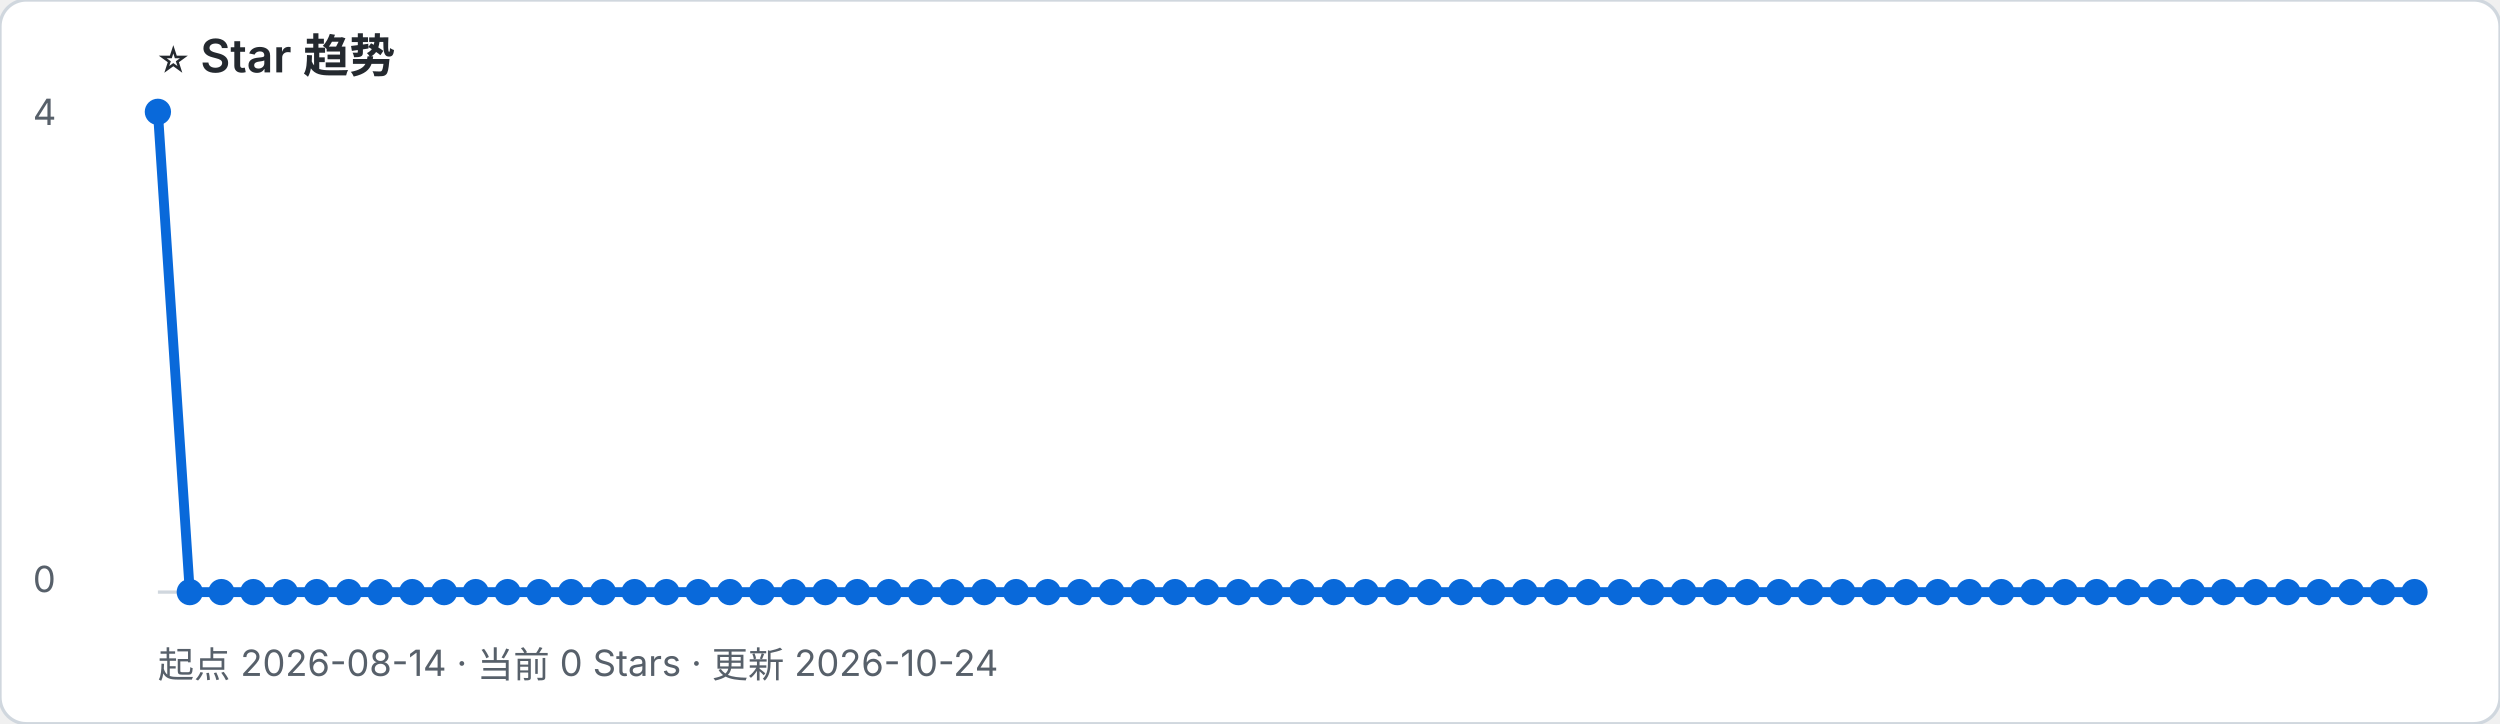
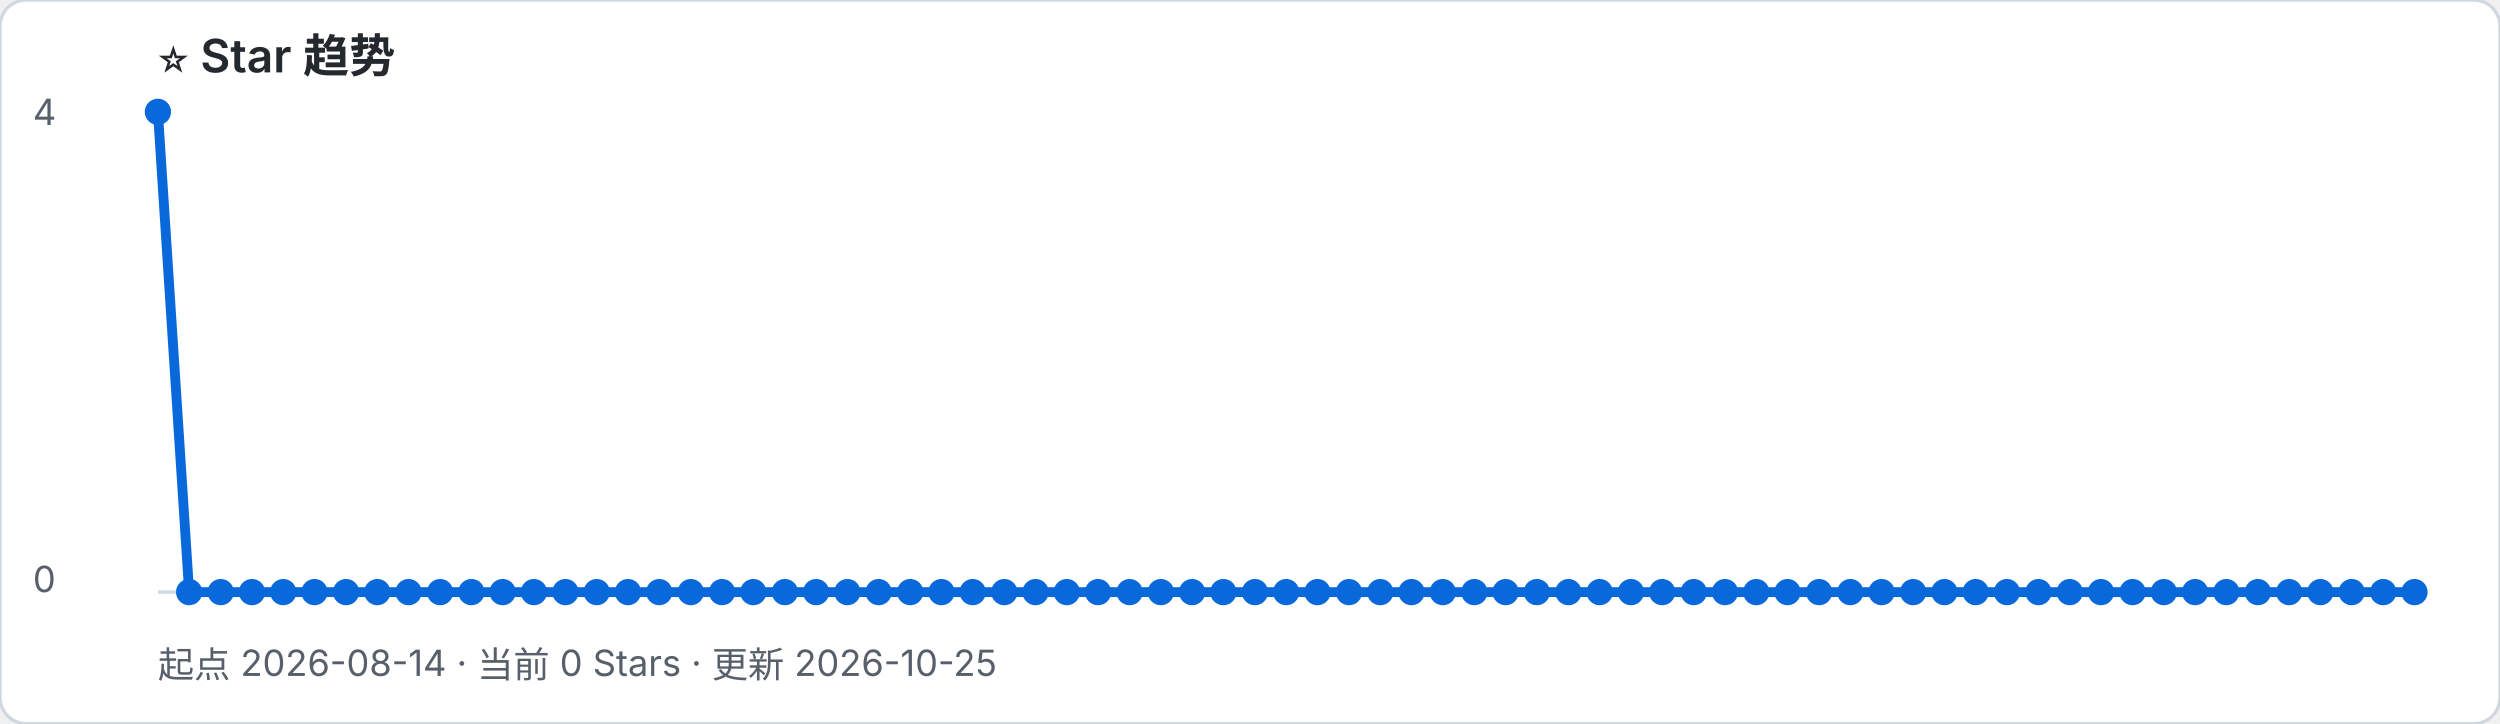
- <svg xmlns="http://www.w3.org/2000/svg" width="760" height="220" viewBox="0 0 760 220" role="img" aria-label="起点 2026-08-14 · 当前 0 Stars · 更新 2026-10-24">
+ <svg xmlns="http://www.w3.org/2000/svg" width="760" height="220" viewBox="0 0 760 220" role="img" aria-label="起点 2026-08-14 · 当前 0 Stars · 更新 2026-10-25">
  <rect width="100%" height="100%" rx="8" fill="#ffffff" stroke="#d0d7de" />
  <text x="48" y="22" font-family="-apple-system, BlinkMacSystemFont, Segoe UI, sans-serif" font-size="14" font-weight="600" fill="#24292f">⭐ Star 趋势</text>
-   <text x="48" y="206" font-family="-apple-system, BlinkMacSystemFont, Segoe UI, sans-serif" font-size="11" fill="#57606a">起点 2026-08-14 · 当前 0 Stars · 更新 2026-10-24</text>
+   <text x="48" y="206" font-family="-apple-system, BlinkMacSystemFont, Segoe UI, sans-serif" font-size="11" fill="#57606a">起点 2026-08-14 · 当前 0 Stars · 更新 2026-10-25</text>
  <line x1="48" y1="180" x2="734" y2="180" stroke="#d0d7de" />
  <text x="10" y="38" font-family="-apple-system, BlinkMacSystemFont, Segoe UI, sans-serif" font-size="11" fill="#57606a">4</text>
  <text x="10" y="180" font-family="-apple-system, BlinkMacSystemFont, Segoe UI, sans-serif" font-size="11" fill="#57606a">0</text>
-   <polyline points="48.0,34.0 57.7,180.0 67.3,180.0 77.0,180.0 86.6,180.0 96.3,180.0 106.0,180.0 115.6,180.0 125.3,180.0 135.0,180.0 144.6,180.0 154.3,180.0 163.9,180.0 173.6,180.0 183.3,180.0 192.9,180.0 202.6,180.0 212.3,180.0 221.9,180.0 231.6,180.0 241.2,180.0 250.9,180.0 260.6,180.0 270.2,180.0 279.9,180.0 289.5,180.0 299.2,180.0 308.9,180.0 318.5,180.0 328.2,180.0 337.9,180.0 347.5,180.0 357.2,180.0 366.8,180.0 376.5,180.0 386.2,180.0 395.8,180.0 405.5,180.0 415.2,180.0 424.8,180.0 434.5,180.0 444.1,180.0 453.8,180.0 463.5,180.0 473.1,180.0 482.8,180.0 492.5,180.0 502.1,180.0 511.8,180.0 521.4,180.0 531.1,180.0 540.8,180.0 550.4,180.0 560.1,180.0 569.7,180.0 579.4,180.0 589.1,180.0 598.7,180.0 608.4,180.0 618.1,180.0 627.7,180.0 637.4,180.0 647.0,180.0 656.7,180.0 666.4,180.0 676.0,180.0 685.7,180.0 695.4,180.0 705.0,180.0 714.7,180.0 724.3,180.0 734.0,180.0" fill="none" stroke="#0969da" stroke-width="3" stroke-linejoin="round" stroke-linecap="round" />
+   <polyline points="48.0,34.0 57.5,180.0 67.1,180.0 76.6,180.0 86.1,180.0 95.6,180.0 105.2,180.0 114.7,180.0 124.2,180.0 133.8,180.0 143.3,180.0 152.8,180.0 162.3,180.0 171.9,180.0 181.4,180.0 190.9,180.0 200.4,180.0 210.0,180.0 219.5,180.0 229.0,180.0 238.6,180.0 248.1,180.0 257.6,180.0 267.1,180.0 276.7,180.0 286.2,180.0 295.7,180.0 305.3,180.0 314.8,180.0 324.3,180.0 333.8,180.0 343.4,180.0 352.9,180.0 362.4,180.0 371.9,180.0 381.5,180.0 391.0,180.0 400.5,180.0 410.1,180.0 419.6,180.0 429.1,180.0 438.6,180.0 448.2,180.0 457.7,180.0 467.2,180.0 476.8,180.0 486.3,180.0 495.8,180.0 505.3,180.0 514.9,180.0 524.4,180.0 533.9,180.0 543.4,180.0 553.0,180.0 562.5,180.0 572.0,180.0 581.6,180.0 591.1,180.0 600.6,180.0 610.1,180.0 619.7,180.0 629.2,180.0 638.7,180.0 648.3,180.0 657.8,180.0 667.3,180.0 676.8,180.0 686.4,180.0 695.9,180.0 705.4,180.0 714.9,180.0 724.5,180.0 734.0,180.0" fill="none" stroke="#0969da" stroke-width="3" stroke-linejoin="round" stroke-linecap="round" />
  <circle cx="48.0" cy="34.0" r="4" fill="#0969da" />
-   <circle cx="57.7" cy="180.0" r="4" fill="#0969da" />
-   <circle cx="67.3" cy="180.0" r="4" fill="#0969da" />
-   <circle cx="77.0" cy="180.0" r="4" fill="#0969da" />
-   <circle cx="86.6" cy="180.0" r="4" fill="#0969da" />
-   <circle cx="96.3" cy="180.0" r="4" fill="#0969da" />
-   <circle cx="106.0" cy="180.0" r="4" fill="#0969da" />
-   <circle cx="115.6" cy="180.0" r="4" fill="#0969da" />
-   <circle cx="125.3" cy="180.0" r="4" fill="#0969da" />
-   <circle cx="135.0" cy="180.0" r="4" fill="#0969da" />
-   <circle cx="144.6" cy="180.0" r="4" fill="#0969da" />
-   <circle cx="154.3" cy="180.0" r="4" fill="#0969da" />
-   <circle cx="163.9" cy="180.0" r="4" fill="#0969da" />
-   <circle cx="173.6" cy="180.0" r="4" fill="#0969da" />
-   <circle cx="183.3" cy="180.0" r="4" fill="#0969da" />
-   <circle cx="192.9" cy="180.0" r="4" fill="#0969da" />
-   <circle cx="202.6" cy="180.0" r="4" fill="#0969da" />
-   <circle cx="212.3" cy="180.0" r="4" fill="#0969da" />
-   <circle cx="221.9" cy="180.0" r="4" fill="#0969da" />
-   <circle cx="231.6" cy="180.0" r="4" fill="#0969da" />
-   <circle cx="241.2" cy="180.0" r="4" fill="#0969da" />
-   <circle cx="250.9" cy="180.0" r="4" fill="#0969da" />
-   <circle cx="260.6" cy="180.0" r="4" fill="#0969da" />
-   <circle cx="270.2" cy="180.0" r="4" fill="#0969da" />
-   <circle cx="279.9" cy="180.0" r="4" fill="#0969da" />
-   <circle cx="289.5" cy="180.0" r="4" fill="#0969da" />
-   <circle cx="299.2" cy="180.0" r="4" fill="#0969da" />
-   <circle cx="308.9" cy="180.0" r="4" fill="#0969da" />
-   <circle cx="318.5" cy="180.0" r="4" fill="#0969da" />
-   <circle cx="328.2" cy="180.0" r="4" fill="#0969da" />
-   <circle cx="337.9" cy="180.0" r="4" fill="#0969da" />
-   <circle cx="347.5" cy="180.0" r="4" fill="#0969da" />
-   <circle cx="357.2" cy="180.0" r="4" fill="#0969da" />
-   <circle cx="366.8" cy="180.0" r="4" fill="#0969da" />
-   <circle cx="376.5" cy="180.0" r="4" fill="#0969da" />
-   <circle cx="386.2" cy="180.0" r="4" fill="#0969da" />
-   <circle cx="395.8" cy="180.0" r="4" fill="#0969da" />
-   <circle cx="405.5" cy="180.0" r="4" fill="#0969da" />
-   <circle cx="415.2" cy="180.0" r="4" fill="#0969da" />
-   <circle cx="424.8" cy="180.0" r="4" fill="#0969da" />
-   <circle cx="434.5" cy="180.0" r="4" fill="#0969da" />
-   <circle cx="444.1" cy="180.0" r="4" fill="#0969da" />
-   <circle cx="453.8" cy="180.0" r="4" fill="#0969da" />
-   <circle cx="463.5" cy="180.0" r="4" fill="#0969da" />
-   <circle cx="473.1" cy="180.0" r="4" fill="#0969da" />
-   <circle cx="482.8" cy="180.0" r="4" fill="#0969da" />
-   <circle cx="492.5" cy="180.0" r="4" fill="#0969da" />
-   <circle cx="502.1" cy="180.0" r="4" fill="#0969da" />
-   <circle cx="511.8" cy="180.0" r="4" fill="#0969da" />
-   <circle cx="521.4" cy="180.0" r="4" fill="#0969da" />
-   <circle cx="531.1" cy="180.0" r="4" fill="#0969da" />
-   <circle cx="540.8" cy="180.0" r="4" fill="#0969da" />
-   <circle cx="550.4" cy="180.0" r="4" fill="#0969da" />
-   <circle cx="560.1" cy="180.0" r="4" fill="#0969da" />
-   <circle cx="569.7" cy="180.0" r="4" fill="#0969da" />
-   <circle cx="579.4" cy="180.0" r="4" fill="#0969da" />
-   <circle cx="589.1" cy="180.0" r="4" fill="#0969da" />
-   <circle cx="598.7" cy="180.0" r="4" fill="#0969da" />
-   <circle cx="608.4" cy="180.0" r="4" fill="#0969da" />
-   <circle cx="618.1" cy="180.0" r="4" fill="#0969da" />
-   <circle cx="627.7" cy="180.0" r="4" fill="#0969da" />
-   <circle cx="637.4" cy="180.0" r="4" fill="#0969da" />
-   <circle cx="647.0" cy="180.0" r="4" fill="#0969da" />
-   <circle cx="656.7" cy="180.0" r="4" fill="#0969da" />
-   <circle cx="666.4" cy="180.0" r="4" fill="#0969da" />
-   <circle cx="676.0" cy="180.0" r="4" fill="#0969da" />
-   <circle cx="685.7" cy="180.0" r="4" fill="#0969da" />
-   <circle cx="695.4" cy="180.0" r="4" fill="#0969da" />
-   <circle cx="705.0" cy="180.0" r="4" fill="#0969da" />
-   <circle cx="714.7" cy="180.0" r="4" fill="#0969da" />
-   <circle cx="724.3" cy="180.0" r="4" fill="#0969da" />
+   <circle cx="57.5" cy="180.0" r="4" fill="#0969da" />
+   <circle cx="67.1" cy="180.0" r="4" fill="#0969da" />
+   <circle cx="76.6" cy="180.0" r="4" fill="#0969da" />
+   <circle cx="86.1" cy="180.0" r="4" fill="#0969da" />
+   <circle cx="95.6" cy="180.0" r="4" fill="#0969da" />
+   <circle cx="105.2" cy="180.0" r="4" fill="#0969da" />
+   <circle cx="114.7" cy="180.0" r="4" fill="#0969da" />
+   <circle cx="124.2" cy="180.0" r="4" fill="#0969da" />
+   <circle cx="133.8" cy="180.0" r="4" fill="#0969da" />
+   <circle cx="143.3" cy="180.0" r="4" fill="#0969da" />
+   <circle cx="152.8" cy="180.0" r="4" fill="#0969da" />
+   <circle cx="162.3" cy="180.0" r="4" fill="#0969da" />
+   <circle cx="171.9" cy="180.0" r="4" fill="#0969da" />
+   <circle cx="181.4" cy="180.0" r="4" fill="#0969da" />
+   <circle cx="190.9" cy="180.0" r="4" fill="#0969da" />
+   <circle cx="200.4" cy="180.0" r="4" fill="#0969da" />
+   <circle cx="210.0" cy="180.0" r="4" fill="#0969da" />
+   <circle cx="219.5" cy="180.0" r="4" fill="#0969da" />
+   <circle cx="229.0" cy="180.0" r="4" fill="#0969da" />
+   <circle cx="238.6" cy="180.0" r="4" fill="#0969da" />
+   <circle cx="248.1" cy="180.0" r="4" fill="#0969da" />
+   <circle cx="257.6" cy="180.0" r="4" fill="#0969da" />
+   <circle cx="267.1" cy="180.0" r="4" fill="#0969da" />
+   <circle cx="276.7" cy="180.0" r="4" fill="#0969da" />
+   <circle cx="286.2" cy="180.0" r="4" fill="#0969da" />
+   <circle cx="295.7" cy="180.0" r="4" fill="#0969da" />
+   <circle cx="305.3" cy="180.0" r="4" fill="#0969da" />
+   <circle cx="314.8" cy="180.0" r="4" fill="#0969da" />
+   <circle cx="324.3" cy="180.0" r="4" fill="#0969da" />
+   <circle cx="333.8" cy="180.0" r="4" fill="#0969da" />
+   <circle cx="343.4" cy="180.0" r="4" fill="#0969da" />
+   <circle cx="352.9" cy="180.0" r="4" fill="#0969da" />
+   <circle cx="362.4" cy="180.0" r="4" fill="#0969da" />
+   <circle cx="371.9" cy="180.0" r="4" fill="#0969da" />
+   <circle cx="381.5" cy="180.0" r="4" fill="#0969da" />
+   <circle cx="391.0" cy="180.0" r="4" fill="#0969da" />
+   <circle cx="400.5" cy="180.0" r="4" fill="#0969da" />
+   <circle cx="410.1" cy="180.0" r="4" fill="#0969da" />
+   <circle cx="419.6" cy="180.0" r="4" fill="#0969da" />
+   <circle cx="429.1" cy="180.0" r="4" fill="#0969da" />
+   <circle cx="438.6" cy="180.0" r="4" fill="#0969da" />
+   <circle cx="448.2" cy="180.0" r="4" fill="#0969da" />
+   <circle cx="457.7" cy="180.0" r="4" fill="#0969da" />
+   <circle cx="467.2" cy="180.0" r="4" fill="#0969da" />
+   <circle cx="476.8" cy="180.0" r="4" fill="#0969da" />
+   <circle cx="486.3" cy="180.0" r="4" fill="#0969da" />
+   <circle cx="495.8" cy="180.0" r="4" fill="#0969da" />
+   <circle cx="505.3" cy="180.0" r="4" fill="#0969da" />
+   <circle cx="514.9" cy="180.0" r="4" fill="#0969da" />
+   <circle cx="524.4" cy="180.0" r="4" fill="#0969da" />
+   <circle cx="533.9" cy="180.0" r="4" fill="#0969da" />
+   <circle cx="543.4" cy="180.0" r="4" fill="#0969da" />
+   <circle cx="553.0" cy="180.0" r="4" fill="#0969da" />
+   <circle cx="562.5" cy="180.0" r="4" fill="#0969da" />
+   <circle cx="572.0" cy="180.0" r="4" fill="#0969da" />
+   <circle cx="581.6" cy="180.0" r="4" fill="#0969da" />
+   <circle cx="591.1" cy="180.0" r="4" fill="#0969da" />
+   <circle cx="600.6" cy="180.0" r="4" fill="#0969da" />
+   <circle cx="610.1" cy="180.0" r="4" fill="#0969da" />
+   <circle cx="619.7" cy="180.0" r="4" fill="#0969da" />
+   <circle cx="629.2" cy="180.0" r="4" fill="#0969da" />
+   <circle cx="638.7" cy="180.0" r="4" fill="#0969da" />
+   <circle cx="648.3" cy="180.0" r="4" fill="#0969da" />
+   <circle cx="657.8" cy="180.0" r="4" fill="#0969da" />
+   <circle cx="667.3" cy="180.0" r="4" fill="#0969da" />
+   <circle cx="676.8" cy="180.0" r="4" fill="#0969da" />
+   <circle cx="686.4" cy="180.0" r="4" fill="#0969da" />
+   <circle cx="695.9" cy="180.0" r="4" fill="#0969da" />
+   <circle cx="705.4" cy="180.0" r="4" fill="#0969da" />
+   <circle cx="714.9" cy="180.0" r="4" fill="#0969da" />
+   <circle cx="724.5" cy="180.0" r="4" fill="#0969da" />
  <circle cx="734.0" cy="180.0" r="4" fill="#0969da" />
</svg>
